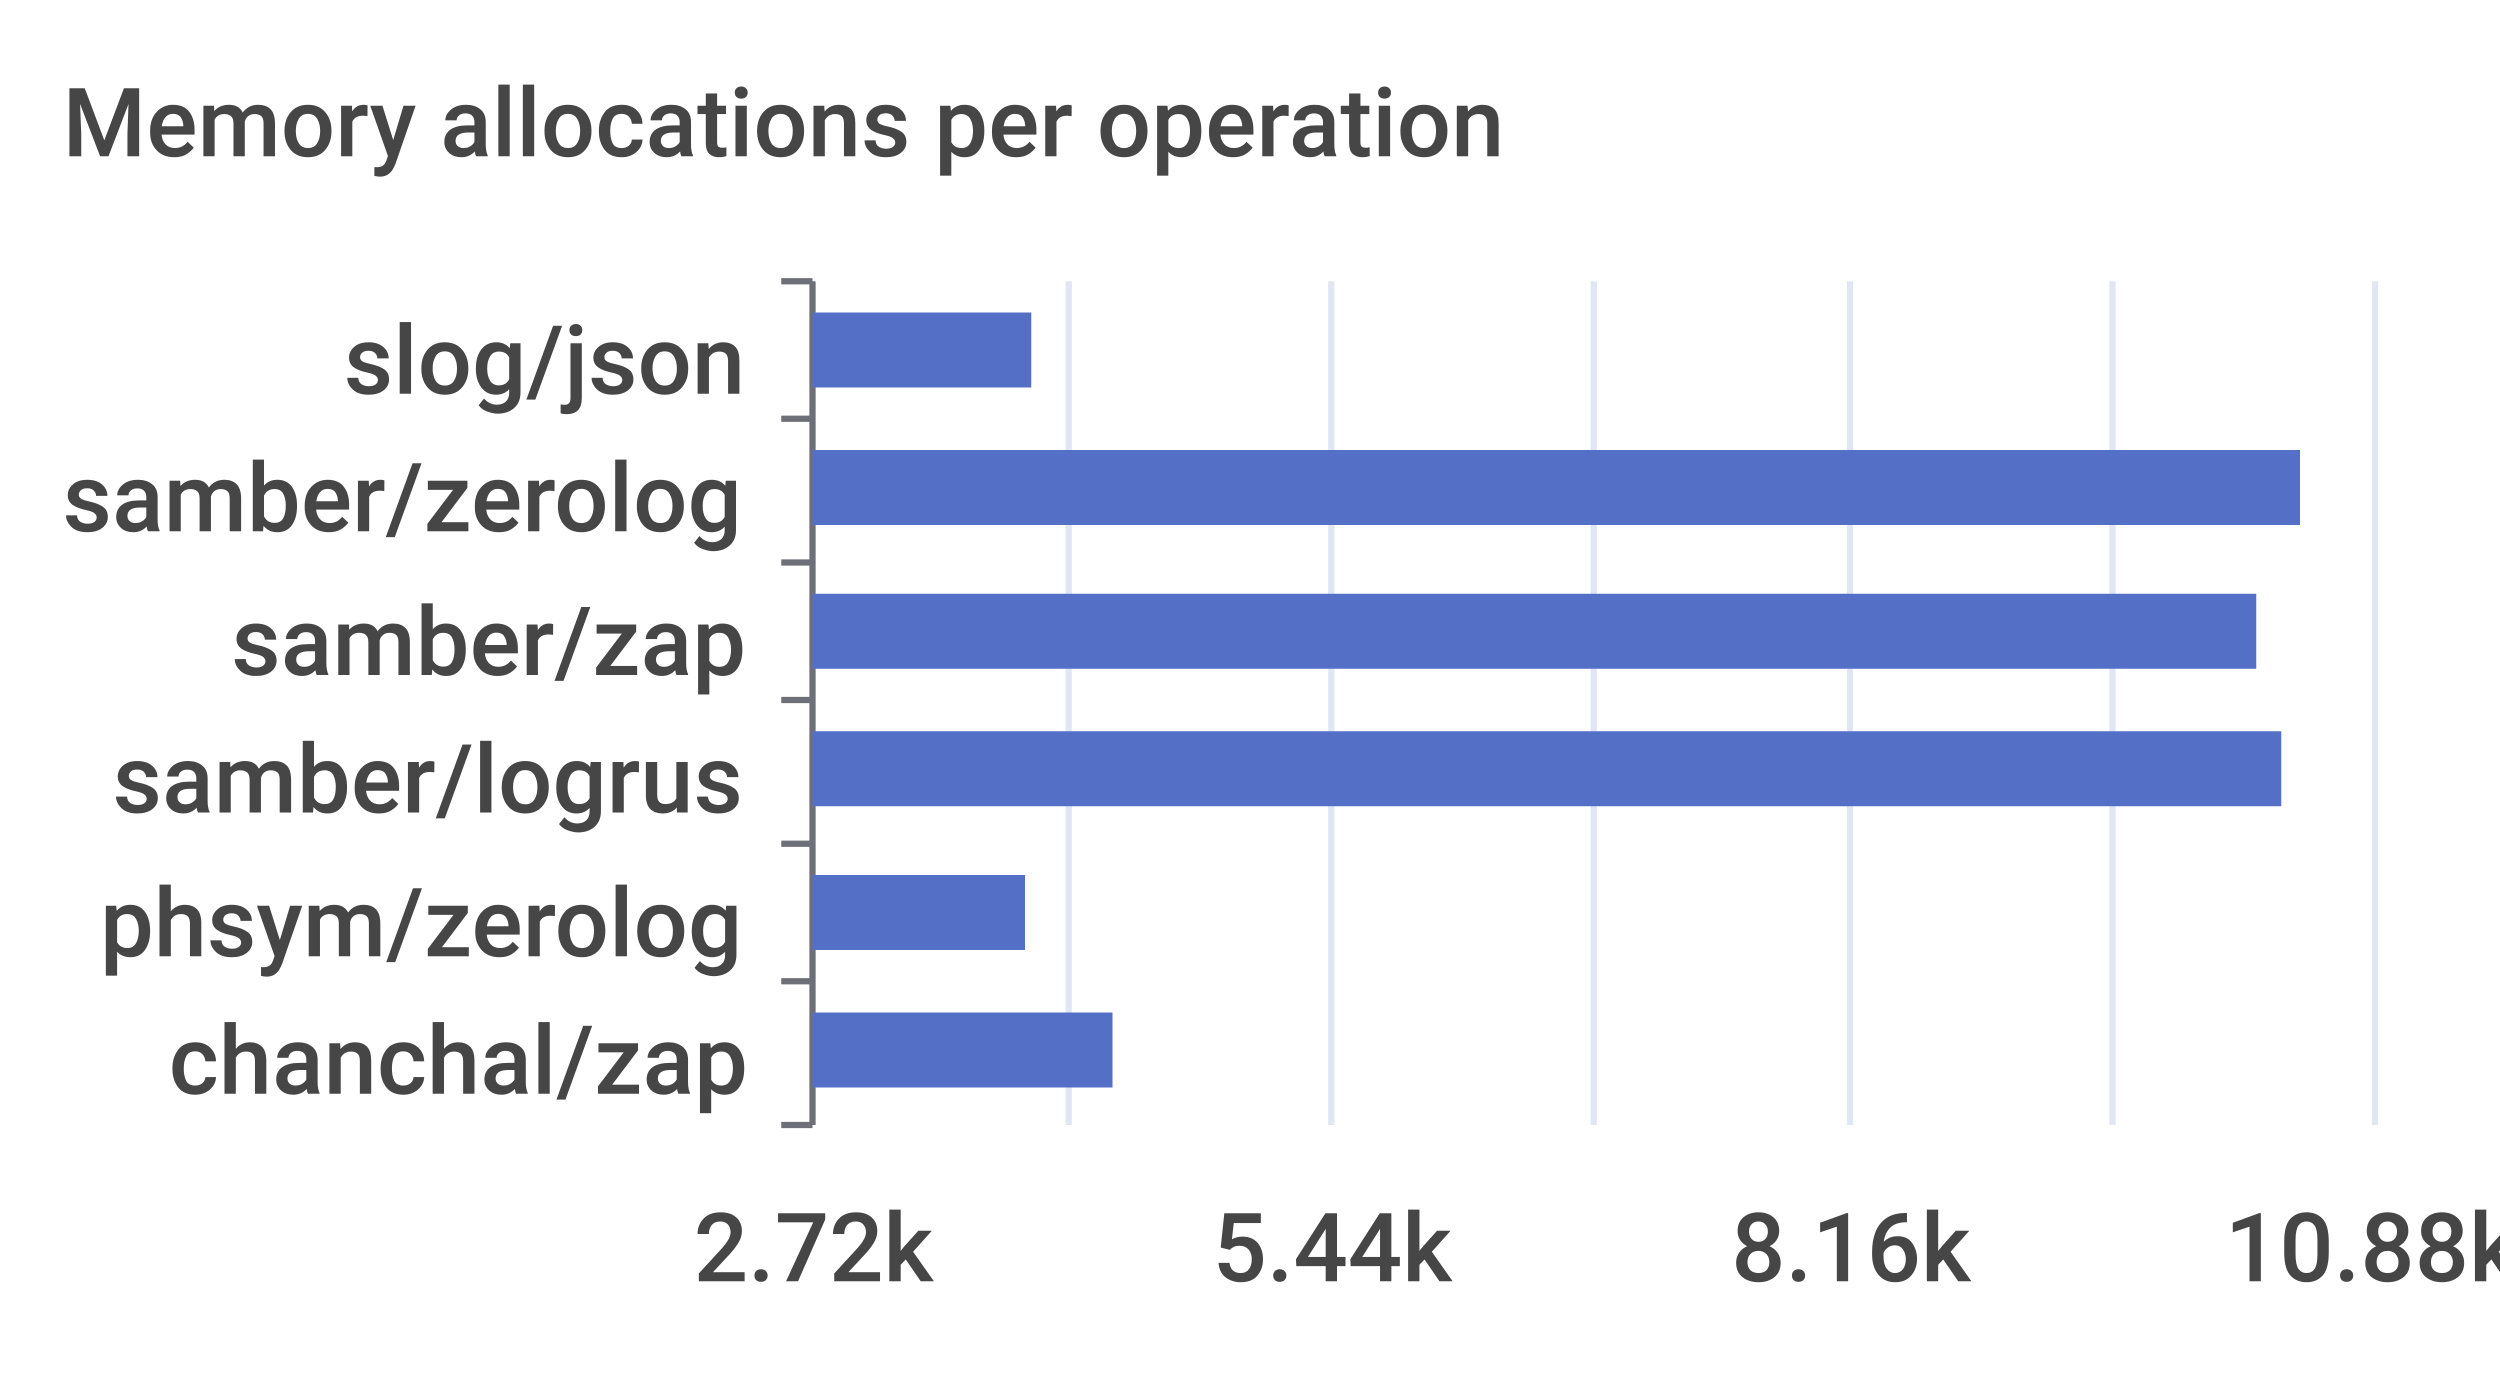
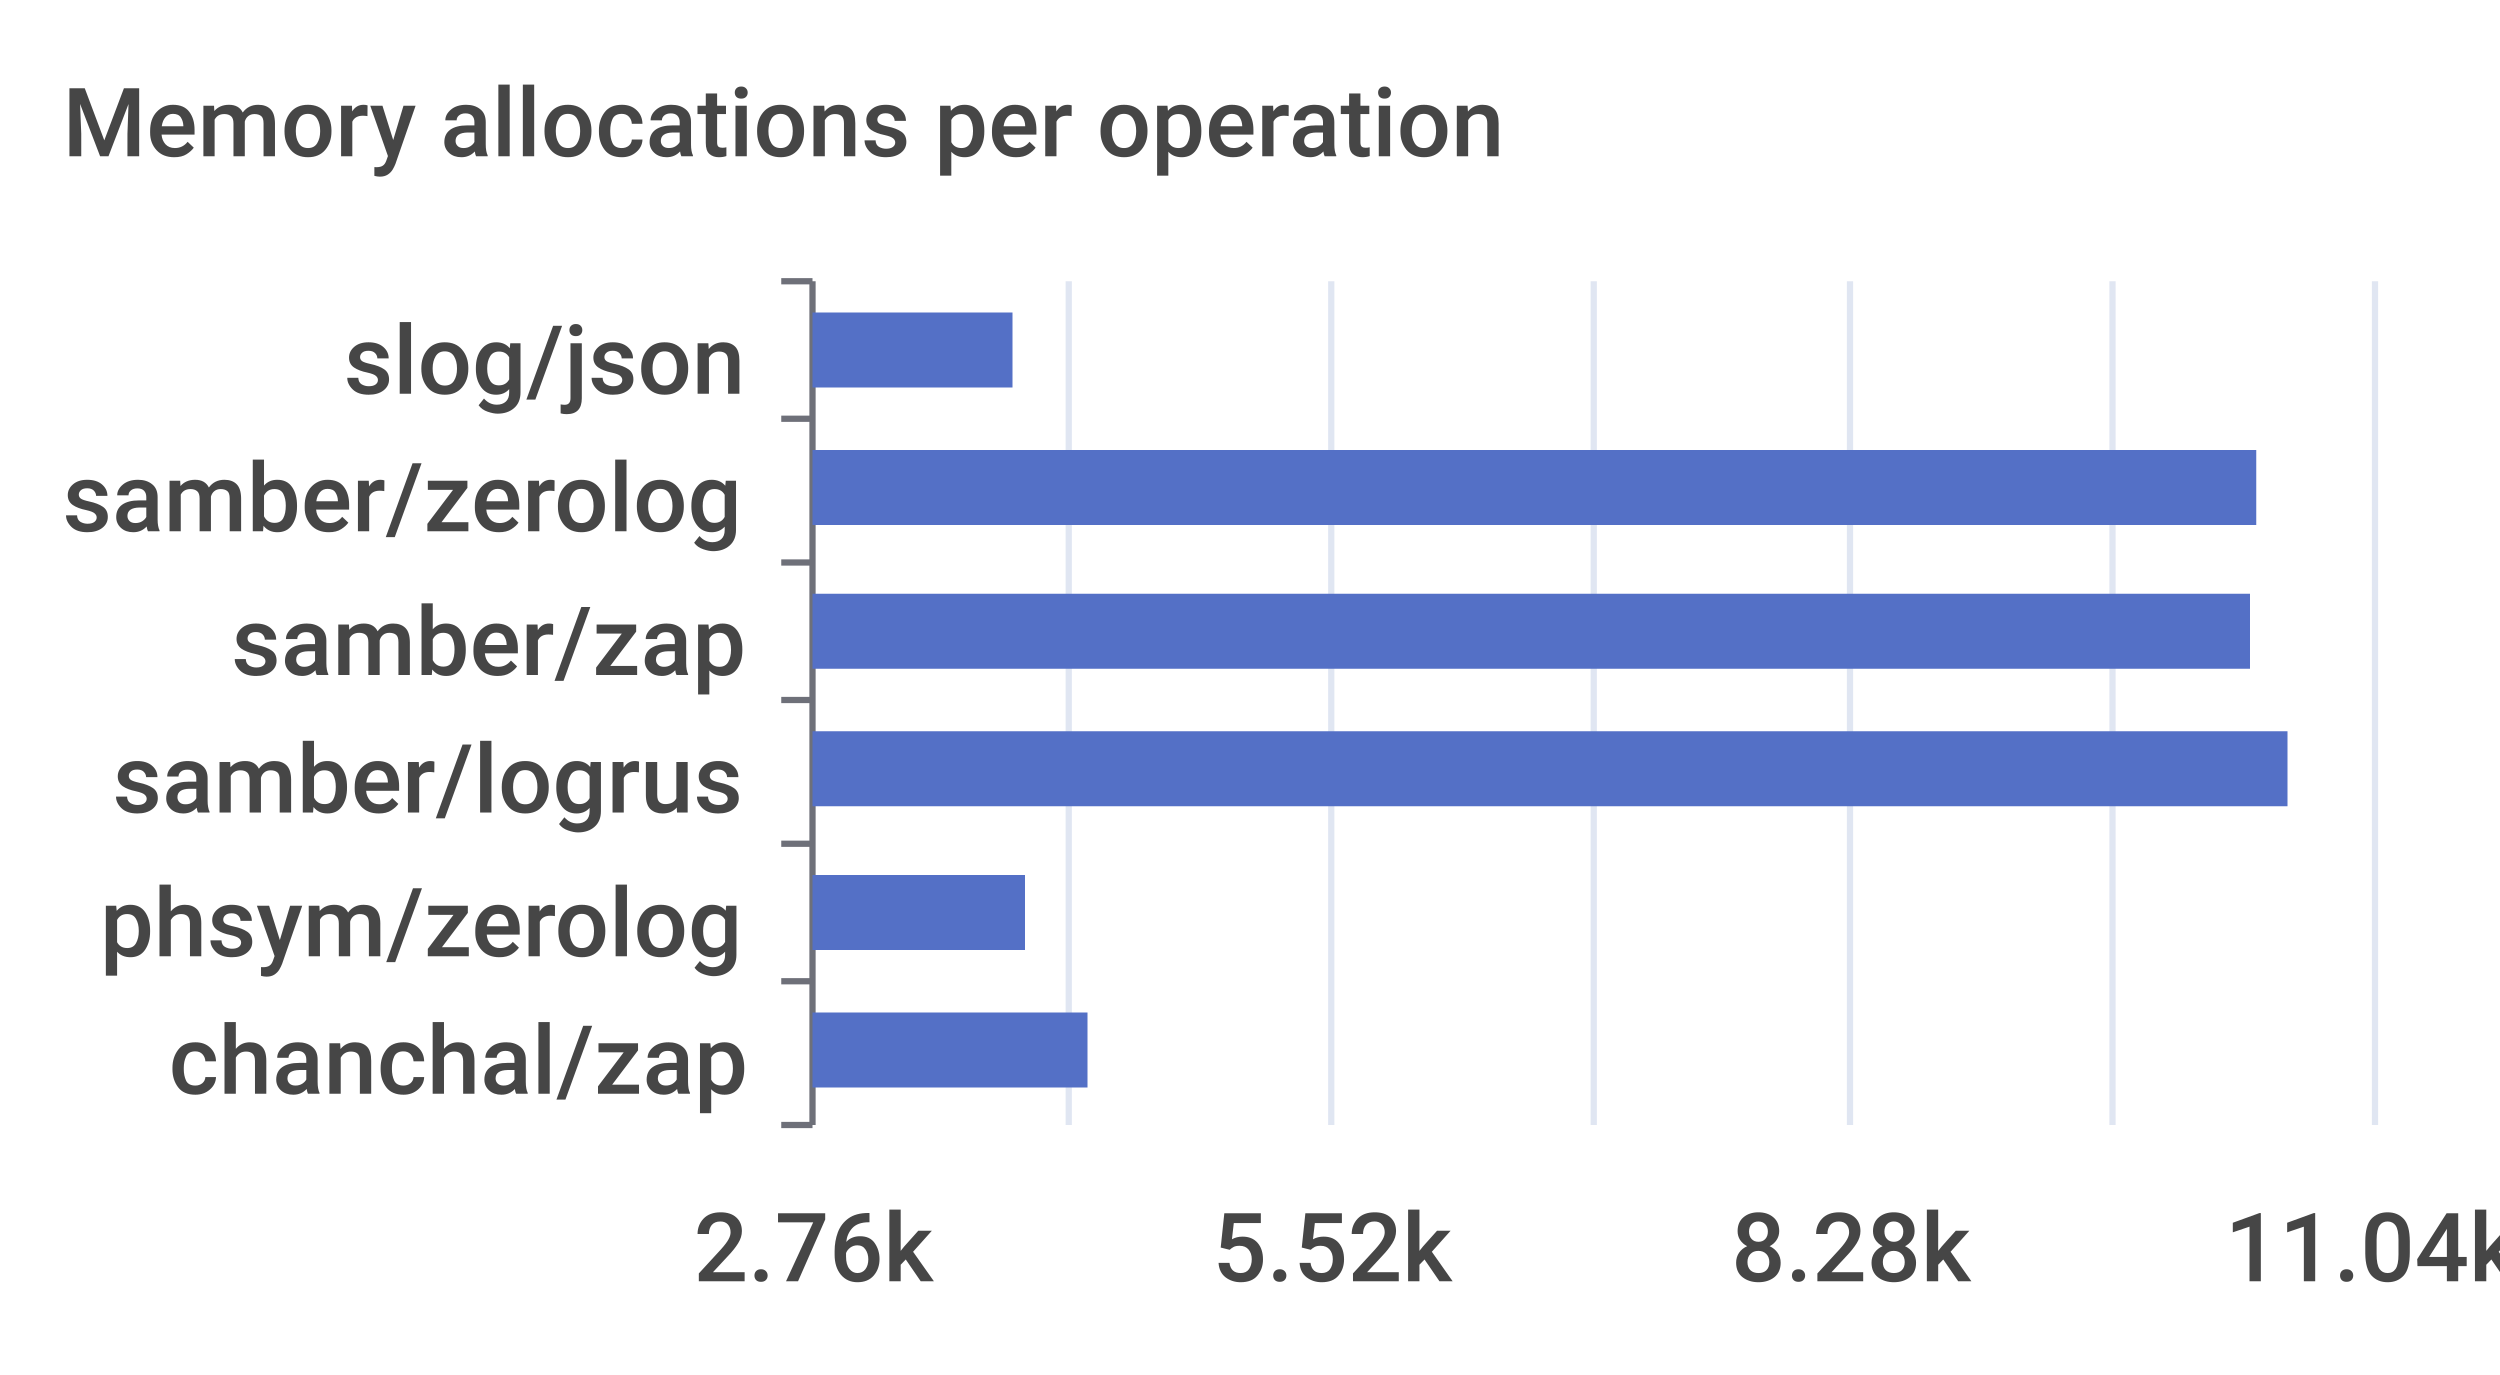
<svg xmlns="http://www.w3.org/2000/svg" width="400" height="220">\n<path d="M 0 0 L 400 0 L 400 220 L 0 220 L 0 0" style="stroke-width:0;stroke:none;fill:rgba(255,255,255,1.0)" />
  <text x="10" y="25" style="stroke-width:0;stroke:none;fill:rgba(70,70,70,1.0);font-size:15.3px;font-family:'Roboto Medium',sans-serif">Memory allocations per operation</text>
  <path d="M 125 45 L 130 45" style="stroke-width:1;stroke:rgba(110,112,121,1.0);fill:none" />
  <path d="M 125 67 L 130 67" style="stroke-width:1;stroke:rgba(110,112,121,1.0);fill:none" />
  <path d="M 125 90 L 130 90" style="stroke-width:1;stroke:rgba(110,112,121,1.0);fill:none" />
  <path d="M 125 112 L 130 112" style="stroke-width:1;stroke:rgba(110,112,121,1.0);fill:none" />
  <path d="M 125 135 L 130 135" style="stroke-width:1;stroke:rgba(110,112,121,1.0);fill:none" />
  <path d="M 125 157 L 130 157" style="stroke-width:1;stroke:rgba(110,112,121,1.0);fill:none" />
  <path d="M 125 180 L 130 180" style="stroke-width:1;stroke:rgba(110,112,121,1.0);fill:none" />
  <path d="M 130 45 L 130 180" style="stroke-width:1;stroke:rgba(110,112,121,1.0);fill:none" />
  <text x="55" y="63" style="stroke-width:0;stroke:none;fill:rgba(70,70,70,1.0);font-size:15.3px;font-family:'Roboto Medium',sans-serif">slog/json</text>
  <text x="10" y="85" style="stroke-width:0;stroke:none;fill:rgba(70,70,70,1.0);font-size:15.3px;font-family:'Roboto Medium',sans-serif">samber/zerolog</text>
  <text x="37" y="108" style="stroke-width:0;stroke:none;fill:rgba(70,70,70,1.0);font-size:15.3px;font-family:'Roboto Medium',sans-serif">samber/zap</text>
  <text x="18" y="130" style="stroke-width:0;stroke:none;fill:rgba(70,70,70,1.0);font-size:15.3px;font-family:'Roboto Medium',sans-serif">samber/logrus</text>
  <text x="16" y="153" style="stroke-width:0;stroke:none;fill:rgba(70,70,70,1.0);font-size:15.3px;font-family:'Roboto Medium',sans-serif">phsym/zerolog</text>
  <text x="27" y="175" style="stroke-width:0;stroke:none;fill:rgba(70,70,70,1.0);font-size:15.3px;font-family:'Roboto Medium',sans-serif">chanchal/zap</text>
-   <text x="111" y="205" style="stroke-width:0;stroke:none;fill:rgba(70,70,70,1.0);font-size:15.3px;font-family:'Roboto Medium',sans-serif">2.72k</text>
-   <text x="194" y="205" style="stroke-width:0;stroke:none;fill:rgba(70,70,70,1.0);font-size:15.3px;font-family:'Roboto Medium',sans-serif">5.44k</text>
-   <text x="277" y="205" style="stroke-width:0;stroke:none;fill:rgba(70,70,70,1.0);font-size:15.3px;font-family:'Roboto Medium',sans-serif">8.16k</text>
-   <text x="356" y="205" style="stroke-width:0;stroke:none;fill:rgba(70,70,70,1.0);font-size:15.3px;font-family:'Roboto Medium',sans-serif">10.88k</text>
+   <text x="111" y="205" style="stroke-width:0;stroke:none;fill:rgba(70,70,70,1.0);font-size:15.3px;font-family:'Roboto Medium',sans-serif">2.76k</text>
+   <text x="194" y="205" style="stroke-width:0;stroke:none;fill:rgba(70,70,70,1.0);font-size:15.3px;font-family:'Roboto Medium',sans-serif">5.52k</text>
+   <text x="277" y="205" style="stroke-width:0;stroke:none;fill:rgba(70,70,70,1.0);font-size:15.3px;font-family:'Roboto Medium',sans-serif">8.28k</text>
+   <text x="356" y="205" style="stroke-width:0;stroke:none;fill:rgba(70,70,70,1.0);font-size:15.3px;font-family:'Roboto Medium',sans-serif">11.04k</text>
  <path d="M 171 45 L 171 180" style="stroke-width:1;stroke:rgba(224,230,242,1.0);fill:none" />
  <path d="M 213 45 L 213 180" style="stroke-width:1;stroke:rgba(224,230,242,1.0);fill:none" />
  <path d="M 255 45 L 255 180" style="stroke-width:1;stroke:rgba(224,230,242,1.0);fill:none" />
  <path d="M 296 45 L 296 180" style="stroke-width:1;stroke:rgba(224,230,242,1.0);fill:none" />
  <path d="M 338 45 L 338 180" style="stroke-width:1;stroke:rgba(224,230,242,1.0);fill:none" />
  <path d="M 380 45 L 380 180" style="stroke-width:1;stroke:rgba(224,230,242,1.0);fill:none" />
-   <path d="M 130 162 L 178 162 L 178 174 L 130 174 L 130 162" style="stroke-width:0;stroke:none;fill:rgba(84,112,198,1.0)" />
+   <path d="M 130 162 L 174 162 L 174 174 L 130 174 L 130 162" style="stroke-width:0;stroke:none;fill:rgba(84,112,198,1.0)" />
  <path d="M 130 140 L 164 140 L 164 152 L 130 152 L 130 140" style="stroke-width:0;stroke:none;fill:rgba(84,112,198,1.0)" />
-   <path d="M 130 117 L 365 117 L 365 129 L 130 129 L 130 117" style="stroke-width:0;stroke:none;fill:rgba(84,112,198,1.0)" />
-   <path d="M 130 95 L 361 95 L 361 107 L 130 107 L 130 95" style="stroke-width:0;stroke:none;fill:rgba(84,112,198,1.0)" />
-   <path d="M 130 72 L 368 72 L 368 84 L 130 84 L 130 72" style="stroke-width:0;stroke:none;fill:rgba(84,112,198,1.0)" />
-   <path d="M 130 50 L 165 50 L 165 62 L 130 62 L 130 50" style="stroke-width:0;stroke:none;fill:rgba(84,112,198,1.0)" />
+   <path d="M 130 117 L 366 117 L 366 129 L 130 129 L 130 117" style="stroke-width:0;stroke:none;fill:rgba(84,112,198,1.0)" />
+   <path d="M 130 95 L 360 95 L 360 107 L 130 107 L 130 95" style="stroke-width:0;stroke:none;fill:rgba(84,112,198,1.0)" />
+   <path d="M 130 72 L 361 72 L 361 84 L 130 84 L 130 72" style="stroke-width:0;stroke:none;fill:rgba(84,112,198,1.0)" />
+   <path d="M 130 50 L 162 50 L 162 62 L 130 62 L 130 50" style="stroke-width:0;stroke:none;fill:rgba(84,112,198,1.0)" />
</svg>
